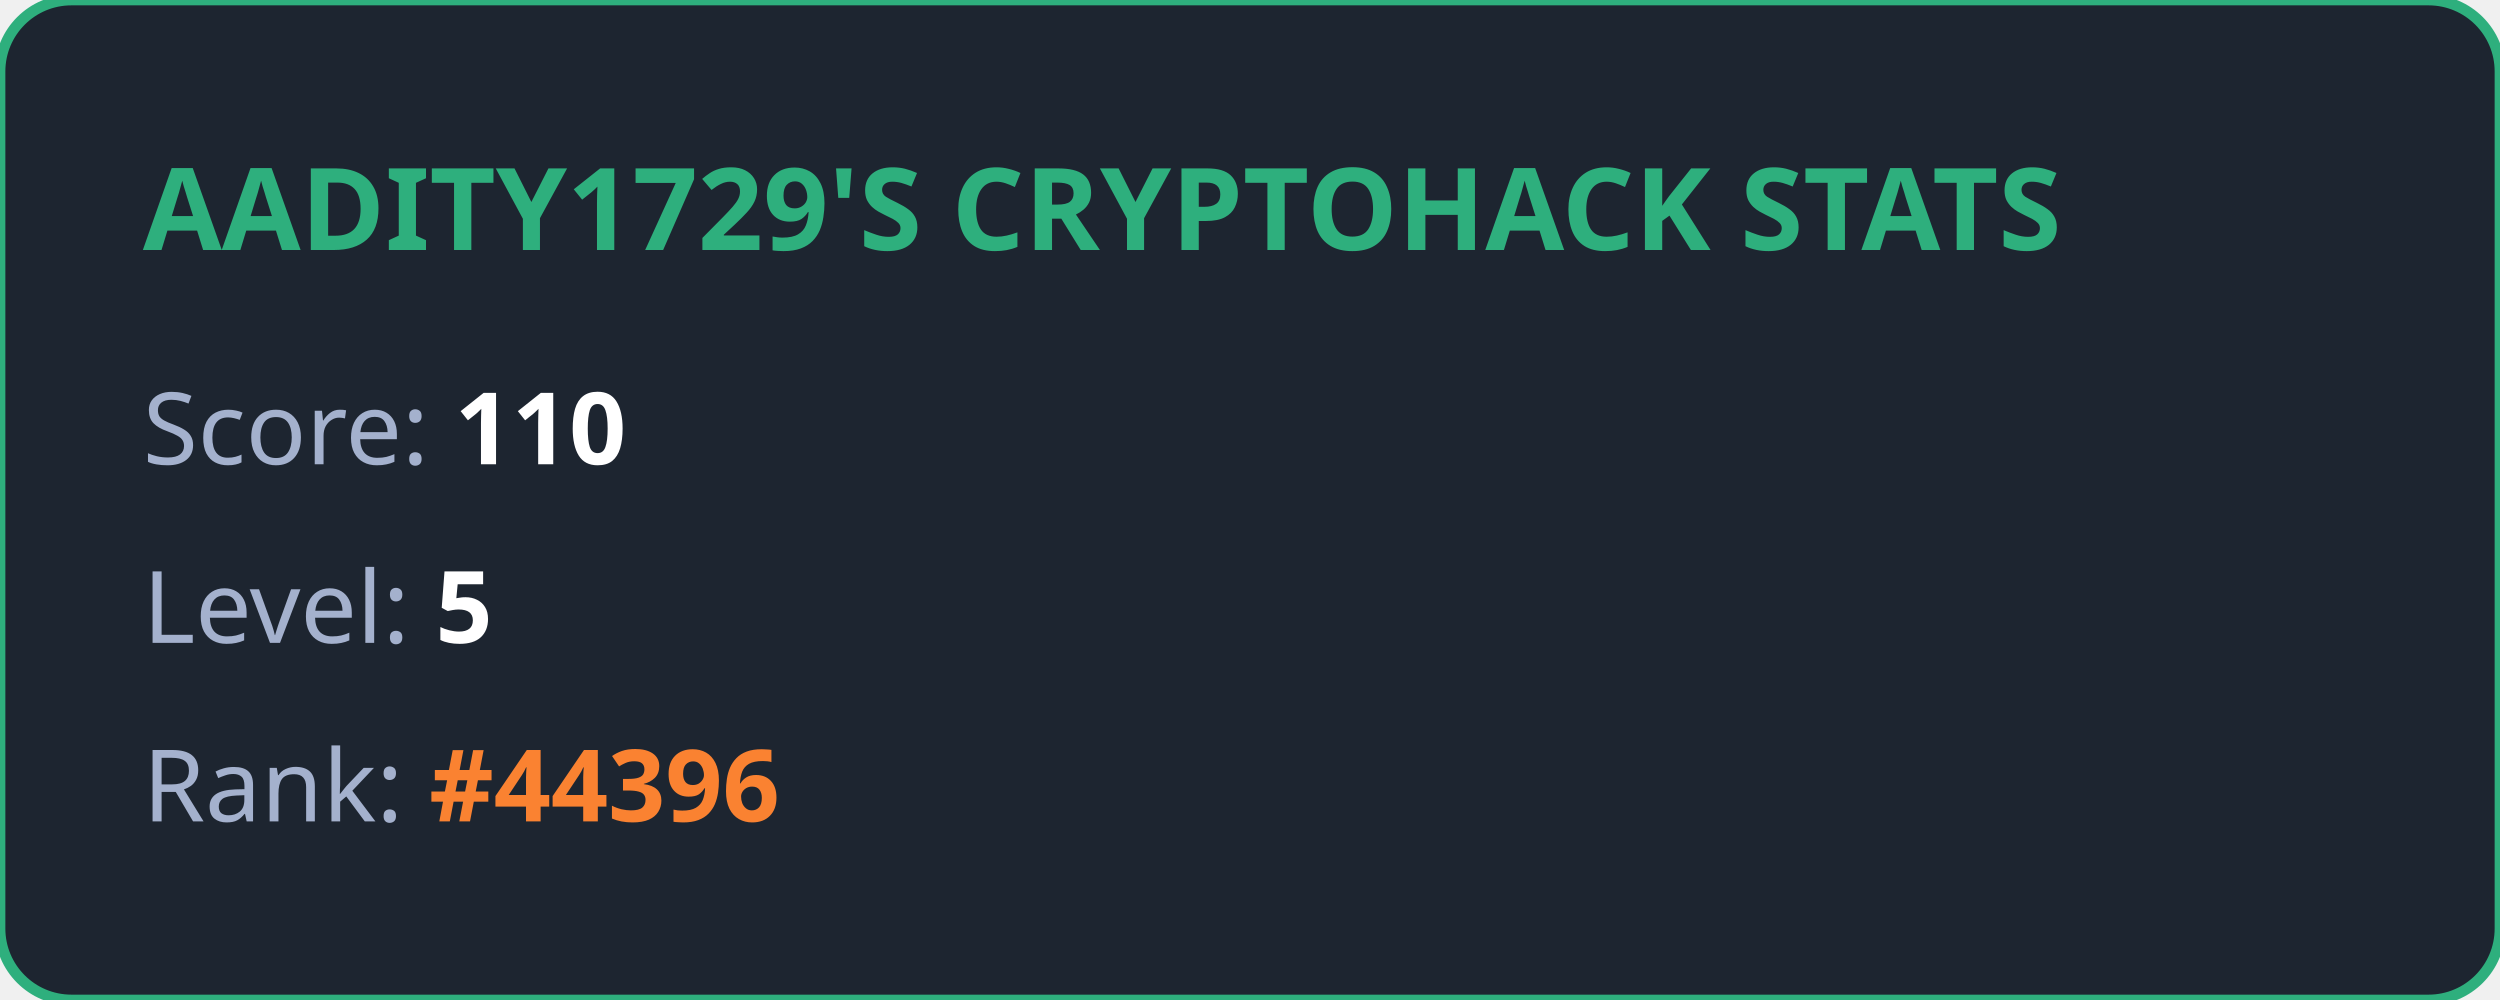
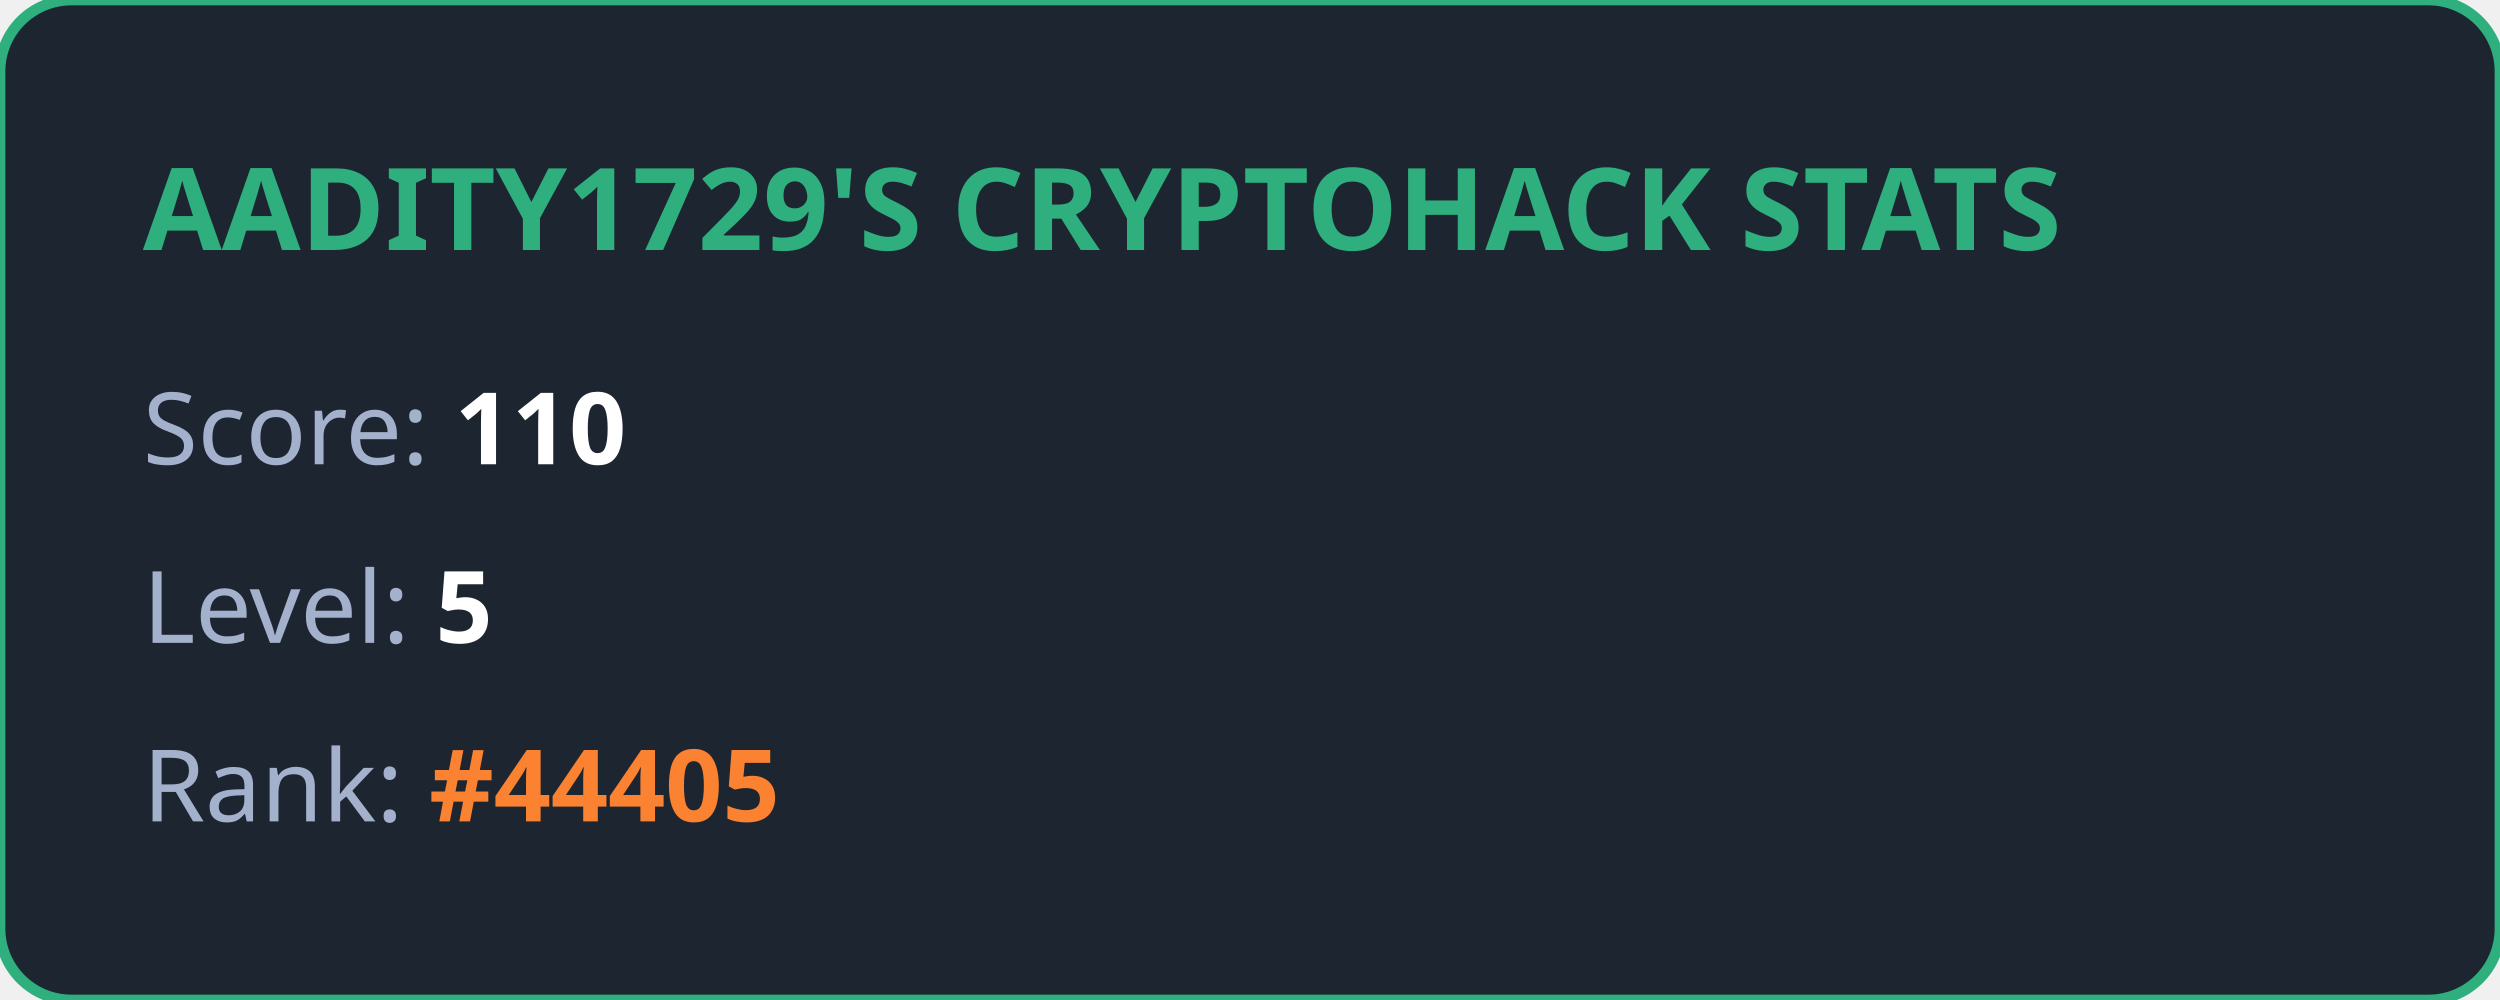
<svg xmlns="http://www.w3.org/2000/svg" width="350" height="140" viewBox="0 0 350 140" fill="none">
  <style>
            .title { font: bold 16px 'Segoe UI', Ubuntu, sans-serif; fill: #2eaf7d; }
            .stat { font: 14px 'Segoe UI', Ubuntu, sans-serif; fill: #a4b1cd; }
            .value { font-weight: bold; fill: #ffffff; }
            .highlight { font-weight: bold; fill: #fa8231; }
        </style>
  <rect width="100%" height="100%" rx="10" fill="#1d2530" stroke="#2eaf7d" stroke-width="1.5" />
  <text x="20" y="35" class="title">AADITY1729'S CRYPTOHACK STATS</text>
  <text x="20" y="65" class="stat">Score: <tspan class="value">110</tspan>
  </text>
  <text x="20" y="90" class="stat">Level: <tspan class="value">5</tspan>
  </text>
-   <text x="20" y="115" class="stat">Rank: <tspan class="highlight">#44396</tspan>
+   <text x="20" y="115" class="stat">Rank: <tspan class="highlight">#44405</tspan>
  </text>
</svg>
